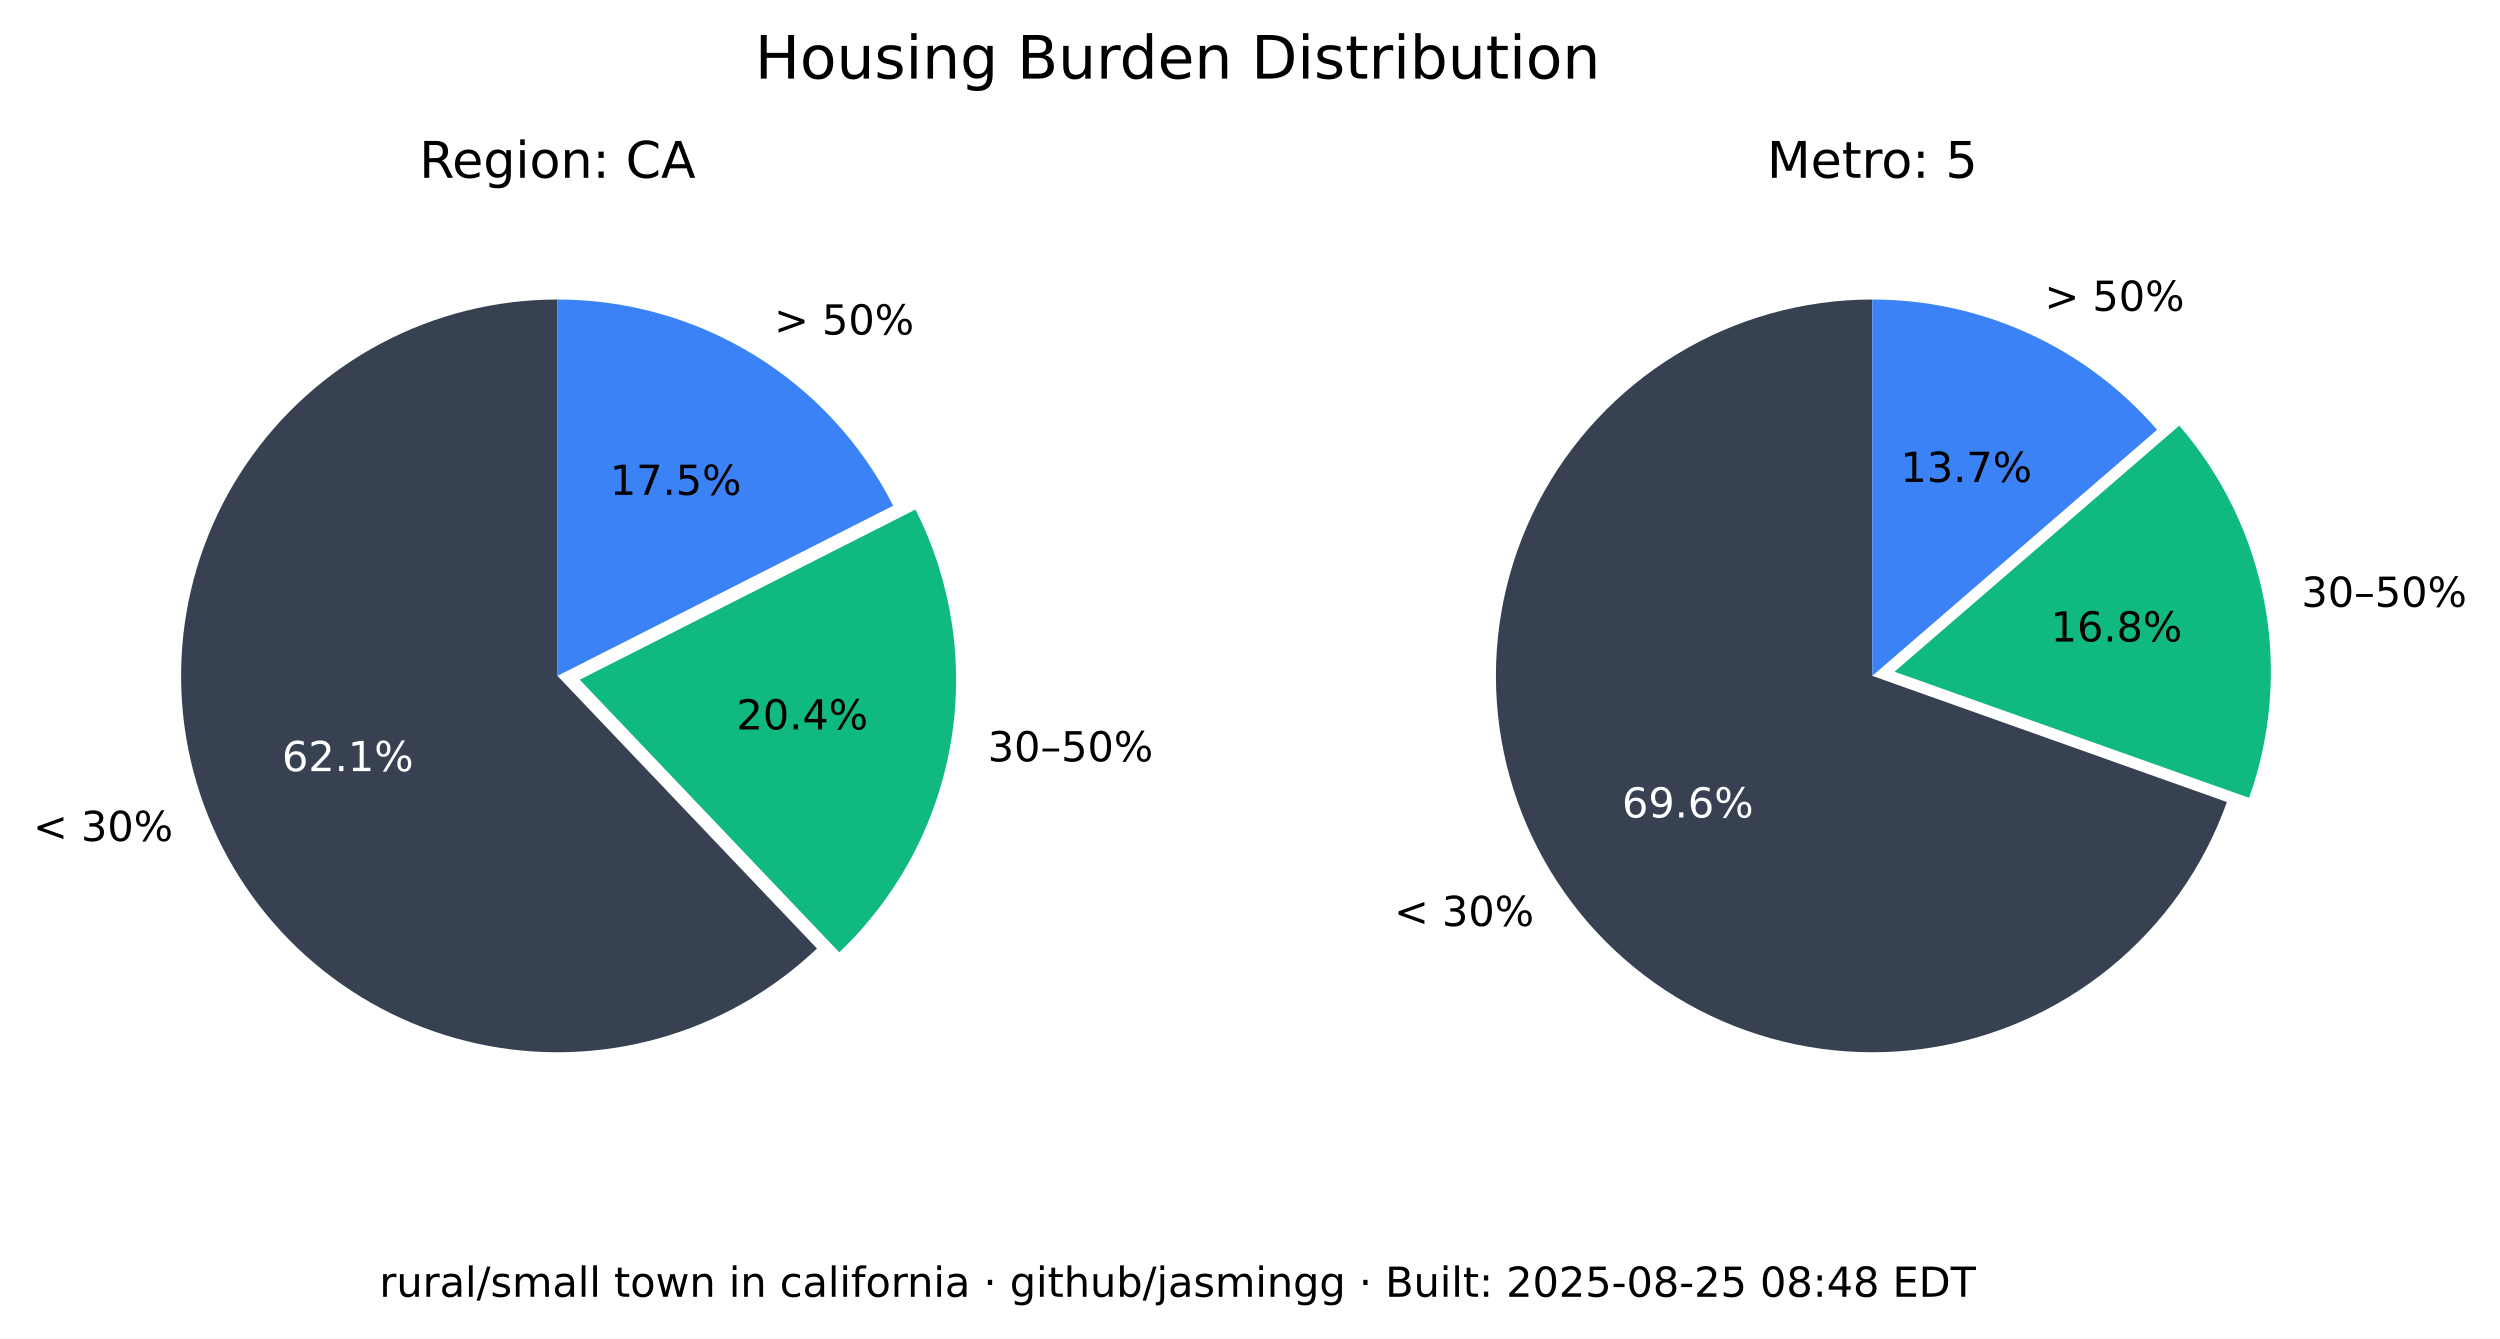
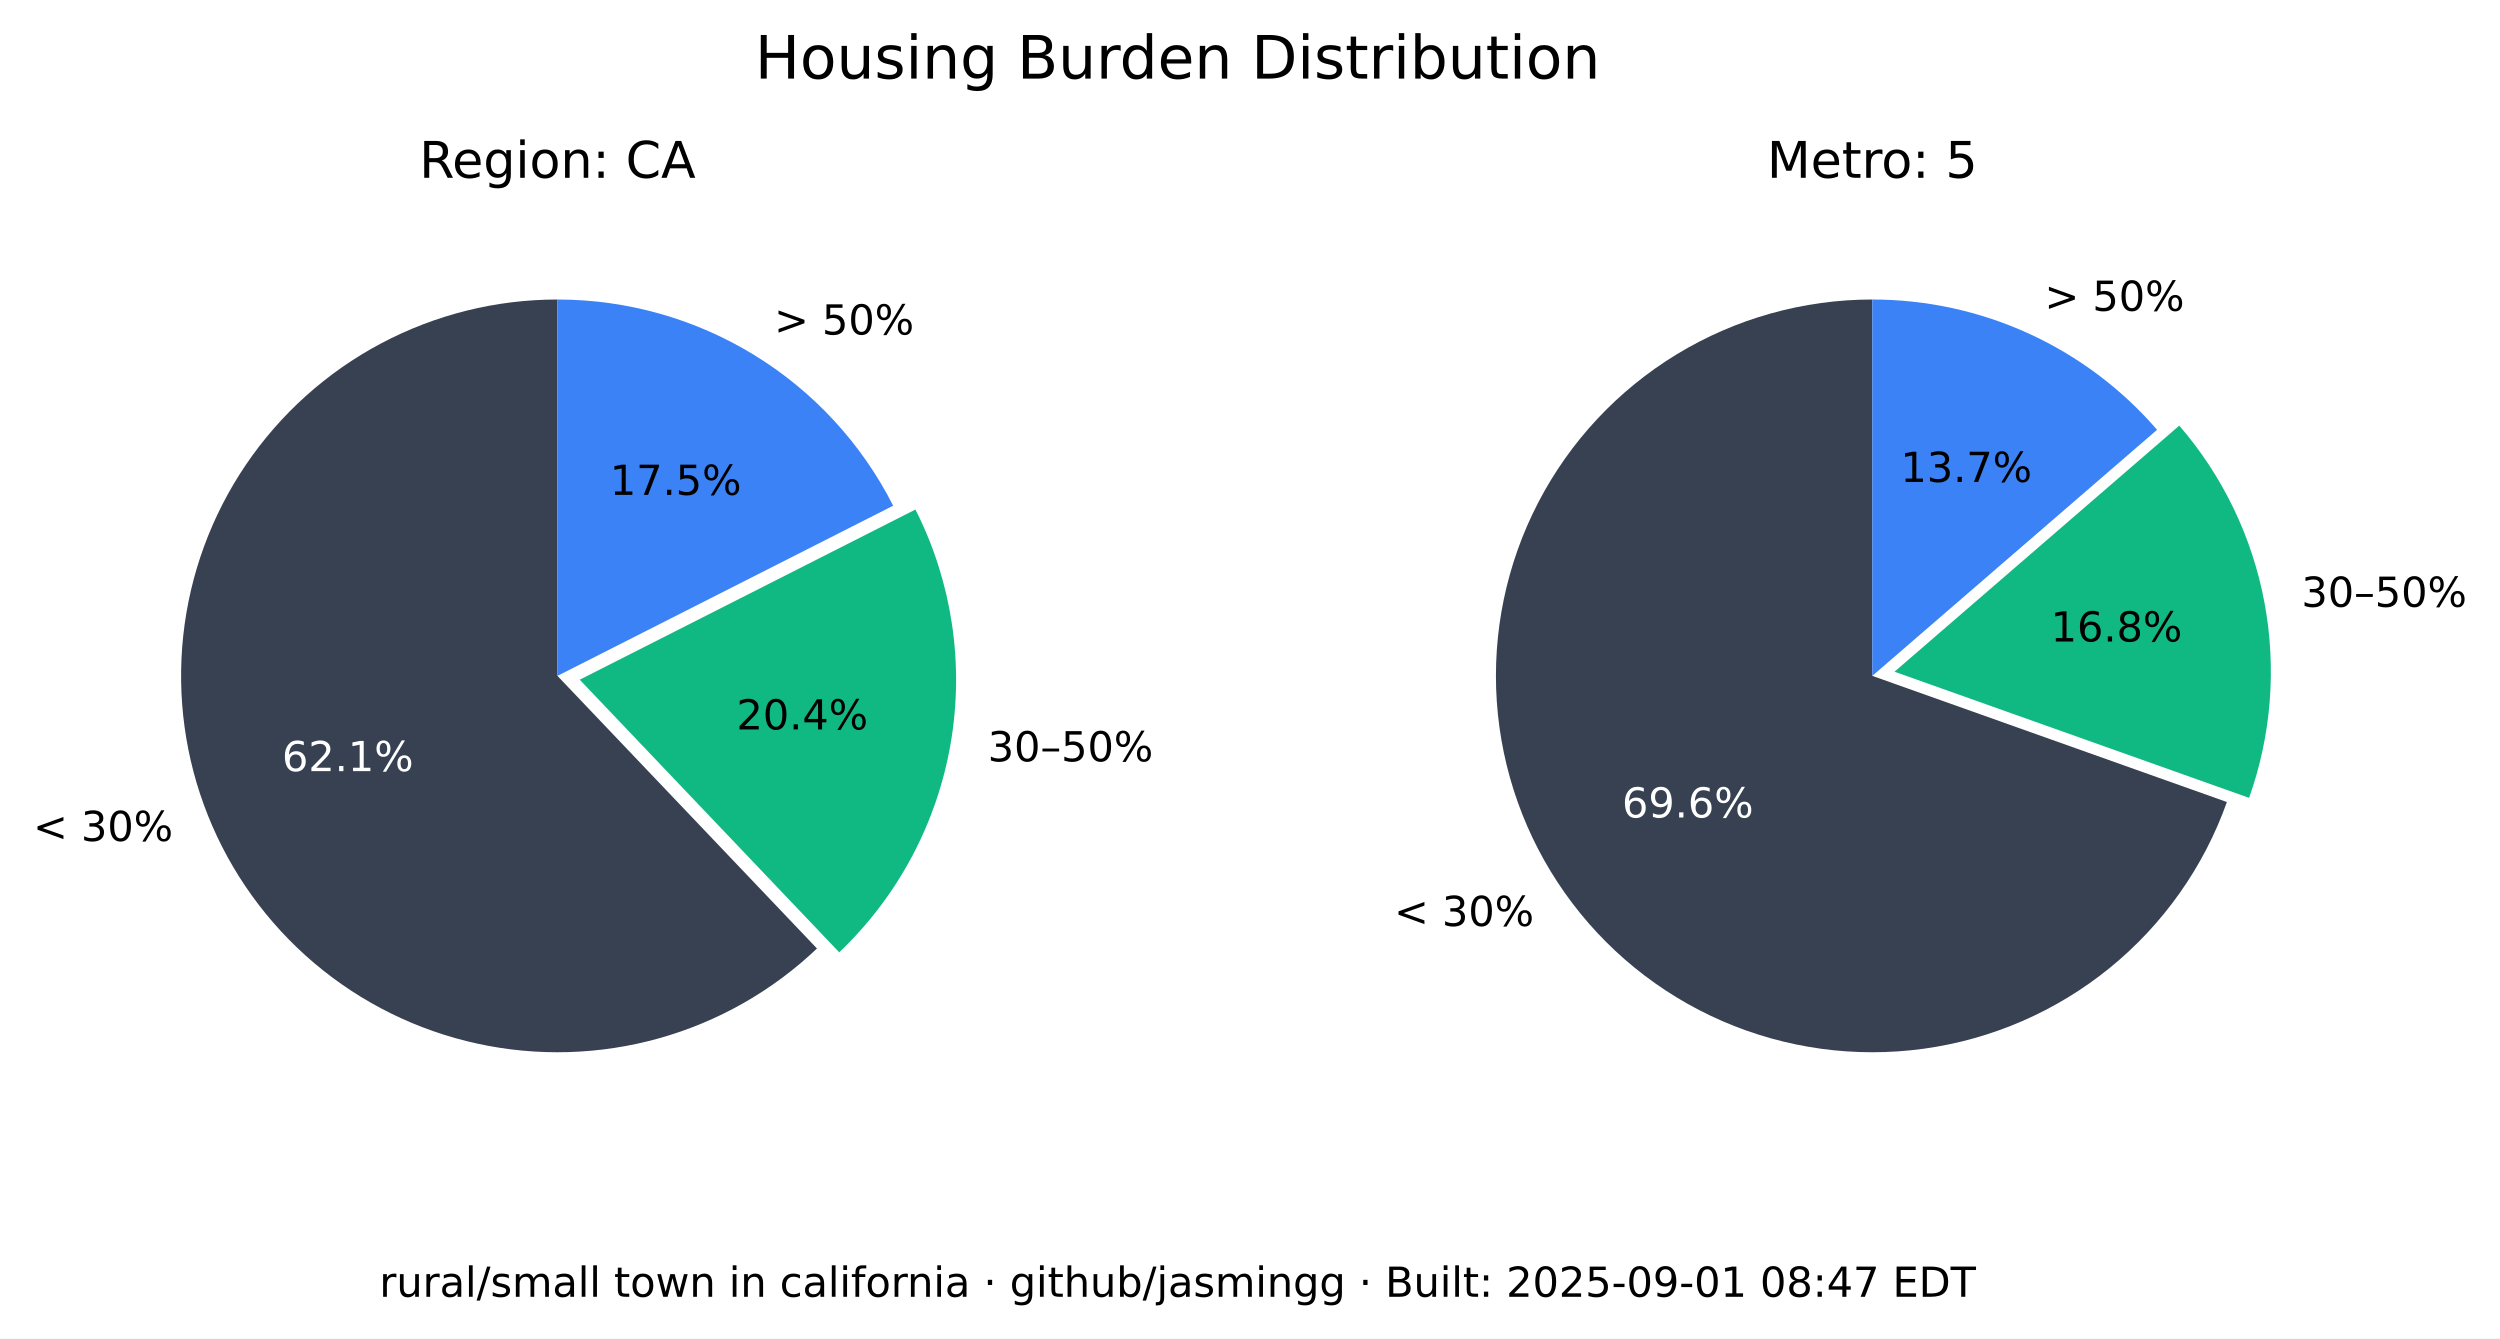
<svg xmlns="http://www.w3.org/2000/svg" xmlns:xlink="http://www.w3.org/1999/xlink" width="543.289pt" height="290.88pt" viewBox="0 0 543.289 290.88" version="1.1">
  <defs>
    <style type="text/css">*{stroke-linejoin: round; stroke-linecap: butt}</style>
  </defs>
  <g id="figure_1">
    <g id="patch_1">
      <path d="M 0 290.88  L 543.289 290.88  L 543.289 0  L 0 0  z " style="fill: #ffffff" />
    </g>
    <g id="axes_1">
      <g id="patch_2">
        <path d="M 121.146 65.088  C 107.781 65.088 94.618 68.364 82.812 74.628  C 71.006 80.891 60.913 89.955 53.419 101.021  C 45.926 112.088 41.258 124.824 39.825 138.112  C 38.393 151.4 40.238 164.838 45.2 177.248  C 50.163 189.657 58.092 200.664 68.291 209.3  C 78.49 217.937 90.653 223.943 103.711 226.792  C 116.768 229.641 130.327 229.247 143.197 225.643  C 156.067 222.04 167.86 215.337 177.54 206.122  L 121.146 146.88  z " style="fill: #374151" />
      </g>
      <g id="patch_3">
        <path d="M 182.377 206.954  C 195.114 194.829 203.607 178.914 206.59 161.583  C 209.572 144.253 206.887 126.414 198.936 110.729  L 125.982 147.712  z " style="fill: #10b981" />
      </g>
      <g id="patch_4">
        <path d="M 194.099 109.896  C 187.266 96.418 176.83 85.093 163.954 77.185  C 151.077 69.276 136.257 65.088 121.146 65.088  L 121.146 146.88  z " style="fill: #3b82f6" />
      </g>
      <g id="matplotlib.axis_1" />
      <g id="matplotlib.axis_2" />
      <g id="text_1">
        <g transform="translate(7.2 182.768) scale(0.09 -0.09)">
          <defs>
            <path id="DejaVuSans-3c" d="M 4684 3150  L 1459 2003  L 4684 863  L 4684 294  L 678 1747  L 678 2266  L 4684 3719  L 4684 3150  z " transform="scale(0.015625)" />
            <path id="DejaVuSans-20" transform="scale(0.015625)" />
            <path id="DejaVuSans-33" d="M 2597 2516  Q 3050 2419 3304 2112  Q 3559 1806 3559 1356  Q 3559 666 3084 287  Q 2609 -91 1734 -91  Q 1441 -91 1130 -33  Q 819 25 488 141  L 488 750  Q 750 597 1062 519  Q 1375 441 1716 441  Q 2309 441 2620 675  Q 2931 909 2931 1356  Q 2931 1769 2642 2001  Q 2353 2234 1838 2234  L 1294 2234  L 1294 2753  L 1863 2753  Q 2328 2753 2575 2939  Q 2822 3125 2822 3475  Q 2822 3834 2567 4026  Q 2313 4219 1838 4219  Q 1578 4219 1281 4162  Q 984 4106 628 3988  L 628 4550  Q 988 4650 1302 4700  Q 1616 4750 1894 4750  Q 2613 4750 3031 4423  Q 3450 4097 3450 3541  Q 3450 3153 3228 2886  Q 3006 2619 2597 2516  z " transform="scale(0.015625)" />
            <path id="DejaVuSans-30" d="M 2034 4250  Q 1547 4250 1301 3770  Q 1056 3291 1056 2328  Q 1056 1369 1301 889  Q 1547 409 2034 409  Q 2525 409 2770 889  Q 3016 1369 3016 2328  Q 3016 3291 2770 3770  Q 2525 4250 2034 4250  z M 2034 4750  Q 2819 4750 3233 4129  Q 3647 3509 3647 2328  Q 3647 1150 3233 529  Q 2819 -91 2034 -91  Q 1250 -91 836 529  Q 422 1150 422 2328  Q 422 3509 836 4129  Q 1250 4750 2034 4750  z " transform="scale(0.015625)" />
            <path id="DejaVuSans-25" d="M 4653 2053  Q 4381 2053 4226 1822  Q 4072 1591 4072 1178  Q 4072 772 4226 539  Q 4381 306 4653 306  Q 4919 306 5073 539  Q 5228 772 5228 1178  Q 5228 1588 5073 1820  Q 4919 2053 4653 2053  z M 4653 2450  Q 5147 2450 5437 2106  Q 5728 1763 5728 1178  Q 5728 594 5436 251  Q 5144 -91 4653 -91  Q 4153 -91 3862 251  Q 3572 594 3572 1178  Q 3572 1766 3864 2108  Q 4156 2450 4653 2450  z M 1428 4353  Q 1159 4353 1004 4120  Q 850 3888 850 3481  Q 850 3069 1003 2837  Q 1156 2606 1428 2606  Q 1700 2606 1854 2837  Q 2009 3069 2009 3481  Q 2009 3884 1853 4118  Q 1697 4353 1428 4353  z M 4250 4750  L 4750 4750  L 1831 -91  L 1331 -91  L 4250 4750  z M 1428 4750  Q 1922 4750 2215 4408  Q 2509 4066 2509 3481  Q 2509 2891 2217 2550  Q 1925 2209 1428 2209  Q 931 2209 642 2551  Q 353 2894 353 3481  Q 353 4063 643 4406  Q 934 4750 1428 4750  z " transform="scale(0.015625)" />
          </defs>
          <use xlink:href="#DejaVuSans-3c" />
          <use xlink:href="#DejaVuSans-20" x="83.789" />
          <use xlink:href="#DejaVuSans-33" x="115.576" />
          <use xlink:href="#DejaVuSans-30" x="179.199" />
          <use xlink:href="#DejaVuSans-25" x="242.822" />
        </g>
      </g>
      <g id="text_2">
        <g style="fill: #ffffff" transform="translate(61.28348 167.5841) scale(0.09 -0.09)">
          <defs>
            <path id="DejaVuSans-36" d="M 2113 2584  Q 1688 2584 1439 2293  Q 1191 2003 1191 1497  Q 1191 994 1439 701  Q 1688 409 2113 409  Q 2538 409 2786 701  Q 3034 994 3034 1497  Q 3034 2003 2786 2293  Q 2538 2584 2113 2584  z M 3366 4563  L 3366 3988  Q 3128 4100 2886 4159  Q 2644 4219 2406 4219  Q 1781 4219 1451 3797  Q 1122 3375 1075 2522  Q 1259 2794 1537 2939  Q 1816 3084 2150 3084  Q 2853 3084 3261 2657  Q 3669 2231 3669 1497  Q 3669 778 3244 343  Q 2819 -91 2113 -91  Q 1303 -91 875 529  Q 447 1150 447 2328  Q 447 3434 972 4092  Q 1497 4750 2381 4750  Q 2619 4750 2861 4703  Q 3103 4656 3366 4563  z " transform="scale(0.015625)" />
            <path id="DejaVuSans-32" d="M 1228 531  L 3431 531  L 3431 0  L 469 0  L 469 531  Q 828 903 1448 1529  Q 2069 2156 2228 2338  Q 2531 2678 2651 2914  Q 2772 3150 2772 3378  Q 2772 3750 2511 3984  Q 2250 4219 1831 4219  Q 1534 4219 1204 4116  Q 875 4013 500 3803  L 500 4441  Q 881 4594 1212 4672  Q 1544 4750 1819 4750  Q 2544 4750 2975 4387  Q 3406 4025 3406 3419  Q 3406 3131 3298 2873  Q 3191 2616 2906 2266  Q 2828 2175 2409 1742  Q 1991 1309 1228 531  z " transform="scale(0.015625)" />
            <path id="DejaVuSans-2e" d="M 684 794  L 1344 794  L 1344 0  L 684 0  L 684 794  z " transform="scale(0.015625)" />
            <path id="DejaVuSans-31" d="M 794 531  L 1825 531  L 1825 4091  L 703 3866  L 703 4441  L 1819 4666  L 2450 4666  L 2450 531  L 3481 531  L 3481 0  L 794 0  L 794 531  z " transform="scale(0.015625)" />
          </defs>
          <use xlink:href="#DejaVuSans-36" />
          <use xlink:href="#DejaVuSans-32" x="63.623" />
          <use xlink:href="#DejaVuSans-2e" x="127.246" />
          <use xlink:href="#DejaVuSans-31" x="159.033" />
          <use xlink:href="#DejaVuSans-25" x="222.656" />
        </g>
      </g>
      <g id="text_3">
        <g transform="translate(214.6504 165.4539) scale(0.09 -0.09)">
          <defs>
            <path id="DejaVuSans-2013" d="M 313 1978  L 2888 1978  L 2888 1528  L 313 1528  L 313 1978  z " transform="scale(0.015625)" />
            <path id="DejaVuSans-35" d="M 691 4666  L 3169 4666  L 3169 4134  L 1269 4134  L 1269 2991  Q 1406 3038 1543 3061  Q 1681 3084 1819 3084  Q 2600 3084 3056 2656  Q 3513 2228 3513 1497  Q 3513 744 3044 326  Q 2575 -91 1722 -91  Q 1428 -91 1123 -41  Q 819 9 494 109  L 494 744  Q 775 591 1075 516  Q 1375 441 1709 441  Q 2250 441 2565 725  Q 2881 1009 2881 1497  Q 2881 1984 2565 2268  Q 2250 2553 1709 2553  Q 1456 2553 1204 2497  Q 953 2441 691 2322  L 691 4666  z " transform="scale(0.015625)" />
          </defs>
          <use xlink:href="#DejaVuSans-33" />
          <use xlink:href="#DejaVuSans-30" x="63.623" />
          <use xlink:href="#DejaVuSans-2013" x="127.246" />
          <use xlink:href="#DejaVuSans-35" x="177.246" />
          <use xlink:href="#DejaVuSans-30" x="240.869" />
          <use xlink:href="#DejaVuSans-25" x="304.492" />
        </g>
      </g>
      <g id="text_4">
        <g transform="translate(160.0516 158.5184) scale(0.09 -0.09)">
          <defs>
            <path id="DejaVuSans-34" d="M 2419 4116  L 825 1625  L 2419 1625  L 2419 4116  z M 2253 4666  L 3047 4666  L 3047 1625  L 3713 1625  L 3713 1100  L 3047 1100  L 3047 0  L 2419 0  L 2419 1100  L 313 1100  L 313 1709  L 2253 4666  z " transform="scale(0.015625)" />
          </defs>
          <use xlink:href="#DejaVuSans-32" />
          <use xlink:href="#DejaVuSans-30" x="63.623" />
          <use xlink:href="#DejaVuSans-2e" x="127.246" />
          <use xlink:href="#DejaVuSans-34" x="159.033" />
          <use xlink:href="#DejaVuSans-25" x="222.656" />
        </g>
      </g>
      <g id="text_5">
        <g transform="translate(168.2343 72.6985) scale(0.09 -0.09)">
          <defs>
            <path id="DejaVuSans-3e" d="M 678 3150  L 678 3719  L 4684 2266  L 4684 1747  L 678 294  L 678 863  L 3897 2003  L 678 3150  z " transform="scale(0.015625)" />
          </defs>
          <use xlink:href="#DejaVuSans-3e" />
          <use xlink:href="#DejaVuSans-20" x="83.789" />
          <use xlink:href="#DejaVuSans-35" x="115.576" />
          <use xlink:href="#DejaVuSans-30" x="179.199" />
          <use xlink:href="#DejaVuSans-25" x="242.822" />
        </g>
      </g>
      <g id="text_6">
        <g transform="translate(132.5353 107.5462) scale(0.09 -0.09)">
          <defs>
            <path id="DejaVuSans-37" d="M 525 4666  L 3525 4666  L 3525 4397  L 1831 0  L 1172 0  L 2766 4134  L 525 4134  L 525 4666  z " transform="scale(0.015625)" />
          </defs>
          <use xlink:href="#DejaVuSans-31" />
          <use xlink:href="#DejaVuSans-37" x="63.623" />
          <use xlink:href="#DejaVuSans-2e" x="127.246" />
          <use xlink:href="#DejaVuSans-35" x="159.033" />
          <use xlink:href="#DejaVuSans-25" x="222.656" />
        </g>
      </g>
      <g id="text_7">
        <g transform="translate(91.11347 38.64) scale(0.11 -0.11)">
          <defs>
            <path id="DejaVuSans-52" d="M 2841 2188  Q 3044 2119 3236 1894  Q 3428 1669 3622 1275  L 4263 0  L 3584 0  L 2988 1197  Q 2756 1666 2539 1819  Q 2322 1972 1947 1972  L 1259 1972  L 1259 0  L 628 0  L 628 4666  L 2053 4666  Q 2853 4666 3247 4331  Q 3641 3997 3641 3322  Q 3641 2881 3436 2590  Q 3231 2300 2841 2188  z M 1259 4147  L 1259 2491  L 2053 2491  Q 2509 2491 2742 2702  Q 2975 2913 2975 3322  Q 2975 3731 2742 3939  Q 2509 4147 2053 4147  L 1259 4147  z " transform="scale(0.015625)" />
            <path id="DejaVuSans-65" d="M 3597 1894  L 3597 1613  L 953 1613  Q 991 1019 1311 708  Q 1631 397 2203 397  Q 2534 397 2845 478  Q 3156 559 3463 722  L 3463 178  Q 3153 47 2828 -22  Q 2503 -91 2169 -91  Q 1331 -91 842 396  Q 353 884 353 1716  Q 353 2575 817 3079  Q 1281 3584 2069 3584  Q 2775 3584 3186 3129  Q 3597 2675 3597 1894  z M 3022 2063  Q 3016 2534 2758 2815  Q 2500 3097 2075 3097  Q 1594 3097 1305 2825  Q 1016 2553 972 2059  L 3022 2063  z " transform="scale(0.015625)" />
            <path id="DejaVuSans-67" d="M 2906 1791  Q 2906 2416 2648 2759  Q 2391 3103 1925 3103  Q 1463 3103 1205 2759  Q 947 2416 947 1791  Q 947 1169 1205 825  Q 1463 481 1925 481  Q 2391 481 2648 825  Q 2906 1169 2906 1791  z M 3481 434  Q 3481 -459 3084 -895  Q 2688 -1331 1869 -1331  Q 1566 -1331 1297 -1286  Q 1028 -1241 775 -1147  L 775 -588  Q 1028 -725 1275 -790  Q 1522 -856 1778 -856  Q 2344 -856 2625 -561  Q 2906 -266 2906 331  L 2906 616  Q 2728 306 2450 153  Q 2172 0 1784 0  Q 1141 0 747 490  Q 353 981 353 1791  Q 353 2603 747 3093  Q 1141 3584 1784 3584  Q 2172 3584 2450 3431  Q 2728 3278 2906 2969  L 2906 3500  L 3481 3500  L 3481 434  z " transform="scale(0.015625)" />
            <path id="DejaVuSans-69" d="M 603 3500  L 1178 3500  L 1178 0  L 603 0  L 603 3500  z M 603 4863  L 1178 4863  L 1178 4134  L 603 4134  L 603 4863  z " transform="scale(0.015625)" />
            <path id="DejaVuSans-6f" d="M 1959 3097  Q 1497 3097 1228 2736  Q 959 2375 959 1747  Q 959 1119 1226 758  Q 1494 397 1959 397  Q 2419 397 2687 759  Q 2956 1122 2956 1747  Q 2956 2369 2687 2733  Q 2419 3097 1959 3097  z M 1959 3584  Q 2709 3584 3137 3096  Q 3566 2609 3566 1747  Q 3566 888 3137 398  Q 2709 -91 1959 -91  Q 1206 -91 779 398  Q 353 888 353 1747  Q 353 2609 779 3096  Q 1206 3584 1959 3584  z " transform="scale(0.015625)" />
            <path id="DejaVuSans-6e" d="M 3513 2113  L 3513 0  L 2938 0  L 2938 2094  Q 2938 2591 2744 2837  Q 2550 3084 2163 3084  Q 1697 3084 1428 2787  Q 1159 2491 1159 1978  L 1159 0  L 581 0  L 581 3500  L 1159 3500  L 1159 2956  Q 1366 3272 1645 3428  Q 1925 3584 2291 3584  Q 2894 3584 3203 3211  Q 3513 2838 3513 2113  z " transform="scale(0.015625)" />
            <path id="DejaVuSans-3a" d="M 750 794  L 1409 794  L 1409 0  L 750 0  L 750 794  z M 750 3309  L 1409 3309  L 1409 2516  L 750 2516  L 750 3309  z " transform="scale(0.015625)" />
            <path id="DejaVuSans-43" d="M 4122 4306  L 4122 3641  Q 3803 3938 3442 4084  Q 3081 4231 2675 4231  Q 1875 4231 1450 3742  Q 1025 3253 1025 2328  Q 1025 1406 1450 917  Q 1875 428 2675 428  Q 3081 428 3442 575  Q 3803 722 4122 1019  L 4122 359  Q 3791 134 3420 21  Q 3050 -91 2638 -91  Q 1578 -91 968 557  Q 359 1206 359 2328  Q 359 3453 968 4101  Q 1578 4750 2638 4750  Q 3056 4750 3426 4639  Q 3797 4528 4122 4306  z " transform="scale(0.015625)" />
            <path id="DejaVuSans-41" d="M 2188 4044  L 1331 1722  L 3047 1722  L 2188 4044  z M 1831 4666  L 2547 4666  L 4325 0  L 3669 0  L 3244 1197  L 1141 1197  L 716 0  L 50 0  L 1831 4666  z " transform="scale(0.015625)" />
          </defs>
          <use xlink:href="#DejaVuSans-52" />
          <use xlink:href="#DejaVuSans-65" x="64.982" />
          <use xlink:href="#DejaVuSans-67" x="126.506" />
          <use xlink:href="#DejaVuSans-69" x="189.982" />
          <use xlink:href="#DejaVuSans-6f" x="217.766" />
          <use xlink:href="#DejaVuSans-6e" x="278.947" />
          <use xlink:href="#DejaVuSans-3a" x="342.326" />
          <use xlink:href="#DejaVuSans-20" x="376.018" />
          <use xlink:href="#DejaVuSans-43" x="407.805" />
          <use xlink:href="#DejaVuSans-41" x="477.629" />
        </g>
      </g>
    </g>
    <g id="axes_2">
      <g id="patch_5">
        <path d="M 406.881 65.088  C 391.894 65.088 377.191 69.207 364.385 76.994  C 351.58 84.78 341.158 95.938 334.262 109.245  C 327.366 122.551 324.258 137.5 325.279 152.452  C 326.3 167.404 331.411 181.792 340.051 194.037  C 348.692 206.283 360.535 215.921 374.28 221.894  C 388.025 227.868 403.151 229.95 417.999 227.913  C 432.847 225.876 446.853 219.796 458.481 210.341  C 470.109 200.886 478.918 188.415 483.941 174.295  L 406.881 146.88  z " style="fill: #374151" />
      </g>
      <g id="patch_6">
        <path d="M 488.765 173.39  C 493.61 159.769 494.759 145.104 492.094 130.894  C 489.428 116.685 483.042 103.433 473.589 92.495  L 411.704 145.975  z " style="fill: #10b981" />
      </g>
      <g id="patch_7">
        <path d="M 468.766 93.399  C 461.088 84.515 451.586 77.387 440.907 72.502  C 430.229 67.617 418.623 65.088 406.881 65.088  L 406.881 146.88  z " style="fill: #3b82f6" />
      </g>
      <g id="matplotlib.axis_3" />
      <g id="matplotlib.axis_4" />
      <g id="text_8">
        <g transform="translate(302.9626 201.2365) scale(0.09 -0.09)">
          <use xlink:href="#DejaVuSans-3c" />
          <use xlink:href="#DejaVuSans-20" x="83.789" />
          <use xlink:href="#DejaVuSans-33" x="115.576" />
          <use xlink:href="#DejaVuSans-30" x="179.199" />
          <use xlink:href="#DejaVuSans-25" x="242.822" />
        </g>
      </g>
      <g id="text_9">
        <g style="fill: #ffffff" transform="translate(352.4879 177.6578) scale(0.09 -0.09)">
          <defs>
            <path id="DejaVuSans-39" d="M 703 97  L 703 672  Q 941 559 1184 500  Q 1428 441 1663 441  Q 2288 441 2617 861  Q 2947 1281 2994 2138  Q 2813 1869 2534 1725  Q 2256 1581 1919 1581  Q 1219 1581 811 2004  Q 403 2428 403 3163  Q 403 3881 828 4315  Q 1253 4750 1959 4750  Q 2769 4750 3195 4129  Q 3622 3509 3622 2328  Q 3622 1225 3098 567  Q 2575 -91 1691 -91  Q 1453 -91 1209 -44  Q 966 3 703 97  z M 1959 2075  Q 2384 2075 2632 2365  Q 2881 2656 2881 3163  Q 2881 3666 2632 3958  Q 2384 4250 1959 4250  Q 1534 4250 1286 3958  Q 1038 3666 1038 3163  Q 1038 2656 1286 2365  Q 1534 2075 1959 2075  z " transform="scale(0.015625)" />
          </defs>
          <use xlink:href="#DejaVuSans-36" />
          <use xlink:href="#DejaVuSans-39" x="63.623" />
          <use xlink:href="#DejaVuSans-2e" x="127.246" />
          <use xlink:href="#DejaVuSans-36" x="159.033" />
          <use xlink:href="#DejaVuSans-25" x="222.656" />
        </g>
      </g>
      <g id="text_10">
        <g transform="translate(500.1325 131.8696) scale(0.09 -0.09)">
          <use xlink:href="#DejaVuSans-33" />
          <use xlink:href="#DejaVuSans-30" x="63.623" />
          <use xlink:href="#DejaVuSans-2013" x="127.246" />
          <use xlink:href="#DejaVuSans-35" x="177.246" />
          <use xlink:href="#DejaVuSans-30" x="240.869" />
          <use xlink:href="#DejaVuSans-25" x="304.492" />
        </g>
      </g>
      <g id="text_11">
        <g transform="translate(445.6425 139.4101) scale(0.09 -0.09)">
          <defs>
            <path id="DejaVuSans-38" d="M 2034 2216  Q 1584 2216 1326 1975  Q 1069 1734 1069 1313  Q 1069 891 1326 650  Q 1584 409 2034 409  Q 2484 409 2743 651  Q 3003 894 3003 1313  Q 3003 1734 2745 1975  Q 2488 2216 2034 2216  z M 1403 2484  Q 997 2584 770 2862  Q 544 3141 544 3541  Q 544 4100 942 4425  Q 1341 4750 2034 4750  Q 2731 4750 3128 4425  Q 3525 4100 3525 3541  Q 3525 3141 3298 2862  Q 3072 2584 2669 2484  Q 3125 2378 3379 2068  Q 3634 1759 3634 1313  Q 3634 634 3220 271  Q 2806 -91 2034 -91  Q 1263 -91 848 271  Q 434 634 434 1313  Q 434 1759 690 2068  Q 947 2378 1403 2484  z M 1172 3481  Q 1172 3119 1398 2916  Q 1625 2713 2034 2713  Q 2441 2713 2670 2916  Q 2900 3119 2900 3481  Q 2900 3844 2670 4047  Q 2441 4250 2034 4250  Q 1625 4250 1398 4047  Q 1172 3844 1172 3481  z " transform="scale(0.015625)" />
          </defs>
          <use xlink:href="#DejaVuSans-31" />
          <use xlink:href="#DejaVuSans-36" x="63.623" />
          <use xlink:href="#DejaVuSans-2e" x="127.246" />
          <use xlink:href="#DejaVuSans-38" x="159.033" />
          <use xlink:href="#DejaVuSans-25" x="222.656" />
        </g>
      </g>
      <g id="text_12">
        <g transform="translate(444.31 67.54747) scale(0.09 -0.09)">
          <use xlink:href="#DejaVuSans-3e" />
          <use xlink:href="#DejaVuSans-20" x="83.789" />
          <use xlink:href="#DejaVuSans-35" x="115.576" />
          <use xlink:href="#DejaVuSans-30" x="179.199" />
          <use xlink:href="#DejaVuSans-25" x="242.822" />
        </g>
      </g>
      <g id="text_13">
        <g transform="translate(413.0014 104.7365) scale(0.09 -0.09)">
          <use xlink:href="#DejaVuSans-31" />
          <use xlink:href="#DejaVuSans-33" x="63.623" />
          <use xlink:href="#DejaVuSans-2e" x="127.246" />
          <use xlink:href="#DejaVuSans-37" x="159.033" />
          <use xlink:href="#DejaVuSans-25" x="222.656" />
        </g>
      </g>
      <g id="text_14">
        <g transform="translate(383.9919 38.64) scale(0.11 -0.11)">
          <defs>
            <path id="DejaVuSans-4d" d="M 628 4666  L 1569 4666  L 2759 1491  L 3956 4666  L 4897 4666  L 4897 0  L 4281 0  L 4281 4097  L 3078 897  L 2444 897  L 1241 4097  L 1241 0  L 628 0  L 628 4666  z " transform="scale(0.015625)" />
            <path id="DejaVuSans-74" d="M 1172 4494  L 1172 3500  L 2356 3500  L 2356 3053  L 1172 3053  L 1172 1153  Q 1172 725 1289 603  Q 1406 481 1766 481  L 2356 481  L 2356 0  L 1766 0  Q 1100 0 847 248  Q 594 497 594 1153  L 594 3053  L 172 3053  L 172 3500  L 594 3500  L 594 4494  L 1172 4494  z " transform="scale(0.015625)" />
            <path id="DejaVuSans-72" d="M 2631 2963  Q 2534 3019 2420 3045  Q 2306 3072 2169 3072  Q 1681 3072 1420 2755  Q 1159 2438 1159 1844  L 1159 0  L 581 0  L 581 3500  L 1159 3500  L 1159 2956  Q 1341 3275 1631 3429  Q 1922 3584 2338 3584  Q 2397 3584 2469 3576  Q 2541 3569 2628 3553  L 2631 2963  z " transform="scale(0.015625)" />
          </defs>
          <use xlink:href="#DejaVuSans-4d" />
          <use xlink:href="#DejaVuSans-65" x="86.279" />
          <use xlink:href="#DejaVuSans-74" x="147.803" />
          <use xlink:href="#DejaVuSans-72" x="187.012" />
          <use xlink:href="#DejaVuSans-6f" x="225.875" />
          <use xlink:href="#DejaVuSans-3a" x="287.057" />
          <use xlink:href="#DejaVuSans-20" x="320.748" />
          <use xlink:href="#DejaVuSans-35" x="352.535" />
        </g>
      </g>
    </g>
    <g id="text_15">
      <g transform="translate(164.0571 17.07797) scale(0.13 -0.13)">
        <defs>
          <path id="DejaVuSans-48" d="M 628 4666  L 1259 4666  L 1259 2753  L 3553 2753  L 3553 4666  L 4184 4666  L 4184 0  L 3553 0  L 3553 2222  L 1259 2222  L 1259 0  L 628 0  L 628 4666  z " transform="scale(0.015625)" />
          <path id="DejaVuSans-75" d="M 544 1381  L 544 3500  L 1119 3500  L 1119 1403  Q 1119 906 1312 657  Q 1506 409 1894 409  Q 2359 409 2629 706  Q 2900 1003 2900 1516  L 2900 3500  L 3475 3500  L 3475 0  L 2900 0  L 2900 538  Q 2691 219 2414 64  Q 2138 -91 1772 -91  Q 1169 -91 856 284  Q 544 659 544 1381  z M 1991 3584  L 1991 3584  z " transform="scale(0.015625)" />
          <path id="DejaVuSans-73" d="M 2834 3397  L 2834 2853  Q 2591 2978 2328 3040  Q 2066 3103 1784 3103  Q 1356 3103 1142 2972  Q 928 2841 928 2578  Q 928 2378 1081 2264  Q 1234 2150 1697 2047  L 1894 2003  Q 2506 1872 2764 1633  Q 3022 1394 3022 966  Q 3022 478 2636 193  Q 2250 -91 1575 -91  Q 1294 -91 989 -36  Q 684 19 347 128  L 347 722  Q 666 556 975 473  Q 1284 391 1588 391  Q 1994 391 2212 530  Q 2431 669 2431 922  Q 2431 1156 2273 1281  Q 2116 1406 1581 1522  L 1381 1569  Q 847 1681 609 1914  Q 372 2147 372 2553  Q 372 3047 722 3315  Q 1072 3584 1716 3584  Q 2034 3584 2315 3537  Q 2597 3491 2834 3397  z " transform="scale(0.015625)" />
          <path id="DejaVuSans-42" d="M 1259 2228  L 1259 519  L 2272 519  Q 2781 519 3026 730  Q 3272 941 3272 1375  Q 3272 1813 3026 2020  Q 2781 2228 2272 2228  L 1259 2228  z M 1259 4147  L 1259 2741  L 2194 2741  Q 2656 2741 2882 2914  Q 3109 3088 3109 3444  Q 3109 3797 2882 3972  Q 2656 4147 2194 4147  L 1259 4147  z M 628 4666  L 2241 4666  Q 2963 4666 3353 4366  Q 3744 4066 3744 3513  Q 3744 3084 3544 2831  Q 3344 2578 2956 2516  Q 3422 2416 3680 2098  Q 3938 1781 3938 1306  Q 3938 681 3513 340  Q 3088 0 2303 0  L 628 0  L 628 4666  z " transform="scale(0.015625)" />
          <path id="DejaVuSans-64" d="M 2906 2969  L 2906 4863  L 3481 4863  L 3481 0  L 2906 0  L 2906 525  Q 2725 213 2448 61  Q 2172 -91 1784 -91  Q 1150 -91 751 415  Q 353 922 353 1747  Q 353 2572 751 3078  Q 1150 3584 1784 3584  Q 2172 3584 2448 3432  Q 2725 3281 2906 2969  z M 947 1747  Q 947 1113 1208 752  Q 1469 391 1925 391  Q 2381 391 2643 752  Q 2906 1113 2906 1747  Q 2906 2381 2643 2742  Q 2381 3103 1925 3103  Q 1469 3103 1208 2742  Q 947 2381 947 1747  z " transform="scale(0.015625)" />
          <path id="DejaVuSans-44" d="M 1259 4147  L 1259 519  L 2022 519  Q 2988 519 3436 956  Q 3884 1394 3884 2338  Q 3884 3275 3436 3711  Q 2988 4147 2022 4147  L 1259 4147  z M 628 4666  L 1925 4666  Q 3281 4666 3915 4102  Q 4550 3538 4550 2338  Q 4550 1131 3912 565  Q 3275 0 1925 0  L 628 0  L 628 4666  z " transform="scale(0.015625)" />
          <path id="DejaVuSans-62" d="M 3116 1747  Q 3116 2381 2855 2742  Q 2594 3103 2138 3103  Q 1681 3103 1420 2742  Q 1159 2381 1159 1747  Q 1159 1113 1420 752  Q 1681 391 2138 391  Q 2594 391 2855 752  Q 3116 1113 3116 1747  z M 1159 2969  Q 1341 3281 1617 3432  Q 1894 3584 2278 3584  Q 2916 3584 3314 3078  Q 3713 2572 3713 1747  Q 3713 922 3314 415  Q 2916 -91 2278 -91  Q 1894 -91 1617 61  Q 1341 213 1159 525  L 1159 0  L 581 0  L 581 4863  L 1159 4863  L 1159 2969  z " transform="scale(0.015625)" />
        </defs>
        <use xlink:href="#DejaVuSans-48" />
        <use xlink:href="#DejaVuSans-6f" x="75.195" />
        <use xlink:href="#DejaVuSans-75" x="136.377" />
        <use xlink:href="#DejaVuSans-73" x="199.756" />
        <use xlink:href="#DejaVuSans-69" x="251.855" />
        <use xlink:href="#DejaVuSans-6e" x="279.639" />
        <use xlink:href="#DejaVuSans-67" x="343.018" />
        <use xlink:href="#DejaVuSans-20" x="406.494" />
        <use xlink:href="#DejaVuSans-42" x="438.281" />
        <use xlink:href="#DejaVuSans-75" x="506.885" />
        <use xlink:href="#DejaVuSans-72" x="570.264" />
        <use xlink:href="#DejaVuSans-64" x="609.627" />
        <use xlink:href="#DejaVuSans-65" x="673.104" />
        <use xlink:href="#DejaVuSans-6e" x="734.627" />
        <use xlink:href="#DejaVuSans-20" x="798.006" />
        <use xlink:href="#DejaVuSans-44" x="829.793" />
        <use xlink:href="#DejaVuSans-69" x="906.795" />
        <use xlink:href="#DejaVuSans-73" x="934.578" />
        <use xlink:href="#DejaVuSans-74" x="986.678" />
        <use xlink:href="#DejaVuSans-72" x="1025.887" />
        <use xlink:href="#DejaVuSans-69" x="1067" />
        <use xlink:href="#DejaVuSans-62" x="1094.783" />
        <use xlink:href="#DejaVuSans-75" x="1158.26" />
        <use xlink:href="#DejaVuSans-74" x="1221.639" />
        <use xlink:href="#DejaVuSans-69" x="1260.848" />
        <use xlink:href="#DejaVuSans-6f" x="1288.631" />
        <use xlink:href="#DejaVuSans-6e" x="1349.812" />
      </g>
    </g>
    <g id="text_16">
      <g transform="translate(82.4425 281.8083) scale(0.09 -0.09)">
        <defs>
          <path id="DejaVuSans-61" d="M 2194 1759  Q 1497 1759 1228 1600  Q 959 1441 959 1056  Q 959 750 1161 570  Q 1363 391 1709 391  Q 2188 391 2477 730  Q 2766 1069 2766 1631  L 2766 1759  L 2194 1759  z M 3341 1997  L 3341 0  L 2766 0  L 2766 531  Q 2569 213 2275 61  Q 1981 -91 1556 -91  Q 1019 -91 701 211  Q 384 513 384 1019  Q 384 1609 779 1909  Q 1175 2209 1959 2209  L 2766 2209  L 2766 2266  Q 2766 2663 2505 2880  Q 2244 3097 1772 3097  Q 1472 3097 1187 3025  Q 903 2953 641 2809  L 641 3341  Q 956 3463 1253 3523  Q 1550 3584 1831 3584  Q 2591 3584 2966 3190  Q 3341 2797 3341 1997  z " transform="scale(0.015625)" />
          <path id="DejaVuSans-6c" d="M 603 4863  L 1178 4863  L 1178 0  L 603 0  L 603 4863  z " transform="scale(0.015625)" />
          <path id="DejaVuSans-2f" d="M 1625 4666  L 2156 4666  L 531 -594  L 0 -594  L 1625 4666  z " transform="scale(0.015625)" />
          <path id="DejaVuSans-6d" d="M 3328 2828  Q 3544 3216 3844 3400  Q 4144 3584 4550 3584  Q 5097 3584 5394 3201  Q 5691 2819 5691 2113  L 5691 0  L 5113 0  L 5113 2094  Q 5113 2597 4934 2840  Q 4756 3084 4391 3084  Q 3944 3084 3684 2787  Q 3425 2491 3425 1978  L 3425 0  L 2847 0  L 2847 2094  Q 2847 2600 2669 2842  Q 2491 3084 2119 3084  Q 1678 3084 1418 2786  Q 1159 2488 1159 1978  L 1159 0  L 581 0  L 581 3500  L 1159 3500  L 1159 2956  Q 1356 3278 1631 3431  Q 1906 3584 2284 3584  Q 2666 3584 2933 3390  Q 3200 3197 3328 2828  z " transform="scale(0.015625)" />
          <path id="DejaVuSans-77" d="M 269 3500  L 844 3500  L 1563 769  L 2278 3500  L 2956 3500  L 3675 769  L 4391 3500  L 4966 3500  L 4050 0  L 3372 0  L 2619 2869  L 1863 0  L 1184 0  L 269 3500  z " transform="scale(0.015625)" />
          <path id="DejaVuSans-63" d="M 3122 3366  L 3122 2828  Q 2878 2963 2633 3030  Q 2388 3097 2138 3097  Q 1578 3097 1268 2742  Q 959 2388 959 1747  Q 959 1106 1268 751  Q 1578 397 2138 397  Q 2388 397 2633 464  Q 2878 531 3122 666  L 3122 134  Q 2881 22 2623 -34  Q 2366 -91 2075 -91  Q 1284 -91 818 406  Q 353 903 353 1747  Q 353 2603 823 3093  Q 1294 3584 2113 3584  Q 2378 3584 2631 3529  Q 2884 3475 3122 3366  z " transform="scale(0.015625)" />
          <path id="DejaVuSans-66" d="M 2375 4863  L 2375 4384  L 1825 4384  Q 1516 4384 1395 4259  Q 1275 4134 1275 3809  L 1275 3500  L 2222 3500  L 2222 3053  L 1275 3053  L 1275 0  L 697 0  L 697 3053  L 147 3053  L 147 3500  L 697 3500  L 697 3744  Q 697 4328 969 4595  Q 1241 4863 1831 4863  L 2375 4863  z " transform="scale(0.015625)" />
          <path id="DejaVuSans-b7" d="M 684 2619  L 1344 2619  L 1344 1825  L 684 1825  L 684 2619  z " transform="scale(0.015625)" />
          <path id="DejaVuSans-68" d="M 3513 2113  L 3513 0  L 2938 0  L 2938 2094  Q 2938 2591 2744 2837  Q 2550 3084 2163 3084  Q 1697 3084 1428 2787  Q 1159 2491 1159 1978  L 1159 0  L 581 0  L 581 4863  L 1159 4863  L 1159 2956  Q 1366 3272 1645 3428  Q 1925 3584 2291 3584  Q 2894 3584 3203 3211  Q 3513 2838 3513 2113  z " transform="scale(0.015625)" />
          <path id="DejaVuSans-6a" d="M 603 3500  L 1178 3500  L 1178 -63  Q 1178 -731 923 -1031  Q 669 -1331 103 -1331  L -116 -1331  L -116 -844  L 38 -844  Q 366 -844 484 -692  Q 603 -541 603 -63  L 603 3500  z M 603 4863  L 1178 4863  L 1178 4134  L 603 4134  L 603 4863  z " transform="scale(0.015625)" />
          <path id="DejaVuSans-2d" d="M 313 2009  L 1997 2009  L 1997 1497  L 313 1497  L 313 2009  z " transform="scale(0.015625)" />
          <path id="DejaVuSans-45" d="M 628 4666  L 3578 4666  L 3578 4134  L 1259 4134  L 1259 2753  L 3481 2753  L 3481 2222  L 1259 2222  L 1259 531  L 3634 531  L 3634 0  L 628 0  L 628 4666  z " transform="scale(0.015625)" />
          <path id="DejaVuSans-54" d="M -19 4666  L 3928 4666  L 3928 4134  L 2272 4134  L 2272 0  L 1638 0  L 1638 4134  L -19 4134  L -19 4666  z " transform="scale(0.015625)" />
        </defs>
        <use xlink:href="#DejaVuSans-72" />
        <use xlink:href="#DejaVuSans-75" x="41.113" />
        <use xlink:href="#DejaVuSans-72" x="104.492" />
        <use xlink:href="#DejaVuSans-61" x="145.605" />
        <use xlink:href="#DejaVuSans-6c" x="206.885" />
        <use xlink:href="#DejaVuSans-2f" x="234.668" />
        <use xlink:href="#DejaVuSans-73" x="268.359" />
        <use xlink:href="#DejaVuSans-6d" x="320.459" />
        <use xlink:href="#DejaVuSans-61" x="417.871" />
        <use xlink:href="#DejaVuSans-6c" x="479.15" />
        <use xlink:href="#DejaVuSans-6c" x="506.934" />
        <use xlink:href="#DejaVuSans-20" x="534.717" />
        <use xlink:href="#DejaVuSans-74" x="566.504" />
        <use xlink:href="#DejaVuSans-6f" x="605.713" />
        <use xlink:href="#DejaVuSans-77" x="666.895" />
        <use xlink:href="#DejaVuSans-6e" x="748.682" />
        <use xlink:href="#DejaVuSans-20" x="812.061" />
        <use xlink:href="#DejaVuSans-69" x="843.848" />
        <use xlink:href="#DejaVuSans-6e" x="871.631" />
        <use xlink:href="#DejaVuSans-20" x="935.01" />
        <use xlink:href="#DejaVuSans-63" x="966.797" />
        <use xlink:href="#DejaVuSans-61" x="1021.777" />
        <use xlink:href="#DejaVuSans-6c" x="1083.057" />
        <use xlink:href="#DejaVuSans-69" x="1110.84" />
        <use xlink:href="#DejaVuSans-66" x="1138.623" />
        <use xlink:href="#DejaVuSans-6f" x="1173.828" />
        <use xlink:href="#DejaVuSans-72" x="1235.01" />
        <use xlink:href="#DejaVuSans-6e" x="1274.373" />
        <use xlink:href="#DejaVuSans-69" x="1337.752" />
        <use xlink:href="#DejaVuSans-61" x="1365.535" />
        <use xlink:href="#DejaVuSans-20" x="1426.814" />
        <use xlink:href="#DejaVuSans-b7" x="1458.602" />
        <use xlink:href="#DejaVuSans-20" x="1490.389" />
        <use xlink:href="#DejaVuSans-67" x="1522.176" />
        <use xlink:href="#DejaVuSans-69" x="1585.652" />
        <use xlink:href="#DejaVuSans-74" x="1613.436" />
        <use xlink:href="#DejaVuSans-68" x="1652.645" />
        <use xlink:href="#DejaVuSans-75" x="1716.023" />
        <use xlink:href="#DejaVuSans-62" x="1779.402" />
        <use xlink:href="#DejaVuSans-2f" x="1842.879" />
        <use xlink:href="#DejaVuSans-6a" x="1876.57" />
        <use xlink:href="#DejaVuSans-61" x="1904.354" />
        <use xlink:href="#DejaVuSans-73" x="1965.633" />
        <use xlink:href="#DejaVuSans-6d" x="2017.732" />
        <use xlink:href="#DejaVuSans-69" x="2115.145" />
        <use xlink:href="#DejaVuSans-6e" x="2142.928" />
        <use xlink:href="#DejaVuSans-67" x="2206.307" />
        <use xlink:href="#DejaVuSans-67" x="2269.783" />
        <use xlink:href="#DejaVuSans-20" x="2333.26" />
        <use xlink:href="#DejaVuSans-b7" x="2365.047" />
        <use xlink:href="#DejaVuSans-20" x="2396.834" />
        <use xlink:href="#DejaVuSans-42" x="2428.621" />
        <use xlink:href="#DejaVuSans-75" x="2497.225" />
        <use xlink:href="#DejaVuSans-69" x="2560.604" />
        <use xlink:href="#DejaVuSans-6c" x="2588.387" />
        <use xlink:href="#DejaVuSans-74" x="2616.17" />
        <use xlink:href="#DejaVuSans-3a" x="2655.379" />
        <use xlink:href="#DejaVuSans-20" x="2689.07" />
        <use xlink:href="#DejaVuSans-32" x="2720.857" />
        <use xlink:href="#DejaVuSans-30" x="2784.48" />
        <use xlink:href="#DejaVuSans-32" x="2848.104" />
        <use xlink:href="#DejaVuSans-35" x="2911.727" />
        <use xlink:href="#DejaVuSans-2d" x="2975.35" />
        <use xlink:href="#DejaVuSans-30" x="3011.434" />
-         <use xlink:href="#DejaVuSans-38" x="3075.057" />
+         <use xlink:href="#DejaVuSans-39" x="3075.057" />
        <use xlink:href="#DejaVuSans-2d" x="3138.68" />
-         <use xlink:href="#DejaVuSans-32" x="3174.764" />
-         <use xlink:href="#DejaVuSans-35" x="3238.387" />
+         <use xlink:href="#DejaVuSans-30" x="3174.764" />
+         <use xlink:href="#DejaVuSans-31" x="3238.387" />
        <use xlink:href="#DejaVuSans-20" x="3302.01" />
        <use xlink:href="#DejaVuSans-30" x="3333.797" />
        <use xlink:href="#DejaVuSans-38" x="3397.42" />
        <use xlink:href="#DejaVuSans-3a" x="3461.043" />
        <use xlink:href="#DejaVuSans-34" x="3494.734" />
-         <use xlink:href="#DejaVuSans-38" x="3558.357" />
+         <use xlink:href="#DejaVuSans-37" x="3558.357" />
        <use xlink:href="#DejaVuSans-20" x="3621.98" />
        <use xlink:href="#DejaVuSans-45" x="3653.768" />
        <use xlink:href="#DejaVuSans-44" x="3716.951" />
        <use xlink:href="#DejaVuSans-54" x="3793.953" />
      </g>
    </g>
  </g>
</svg>
